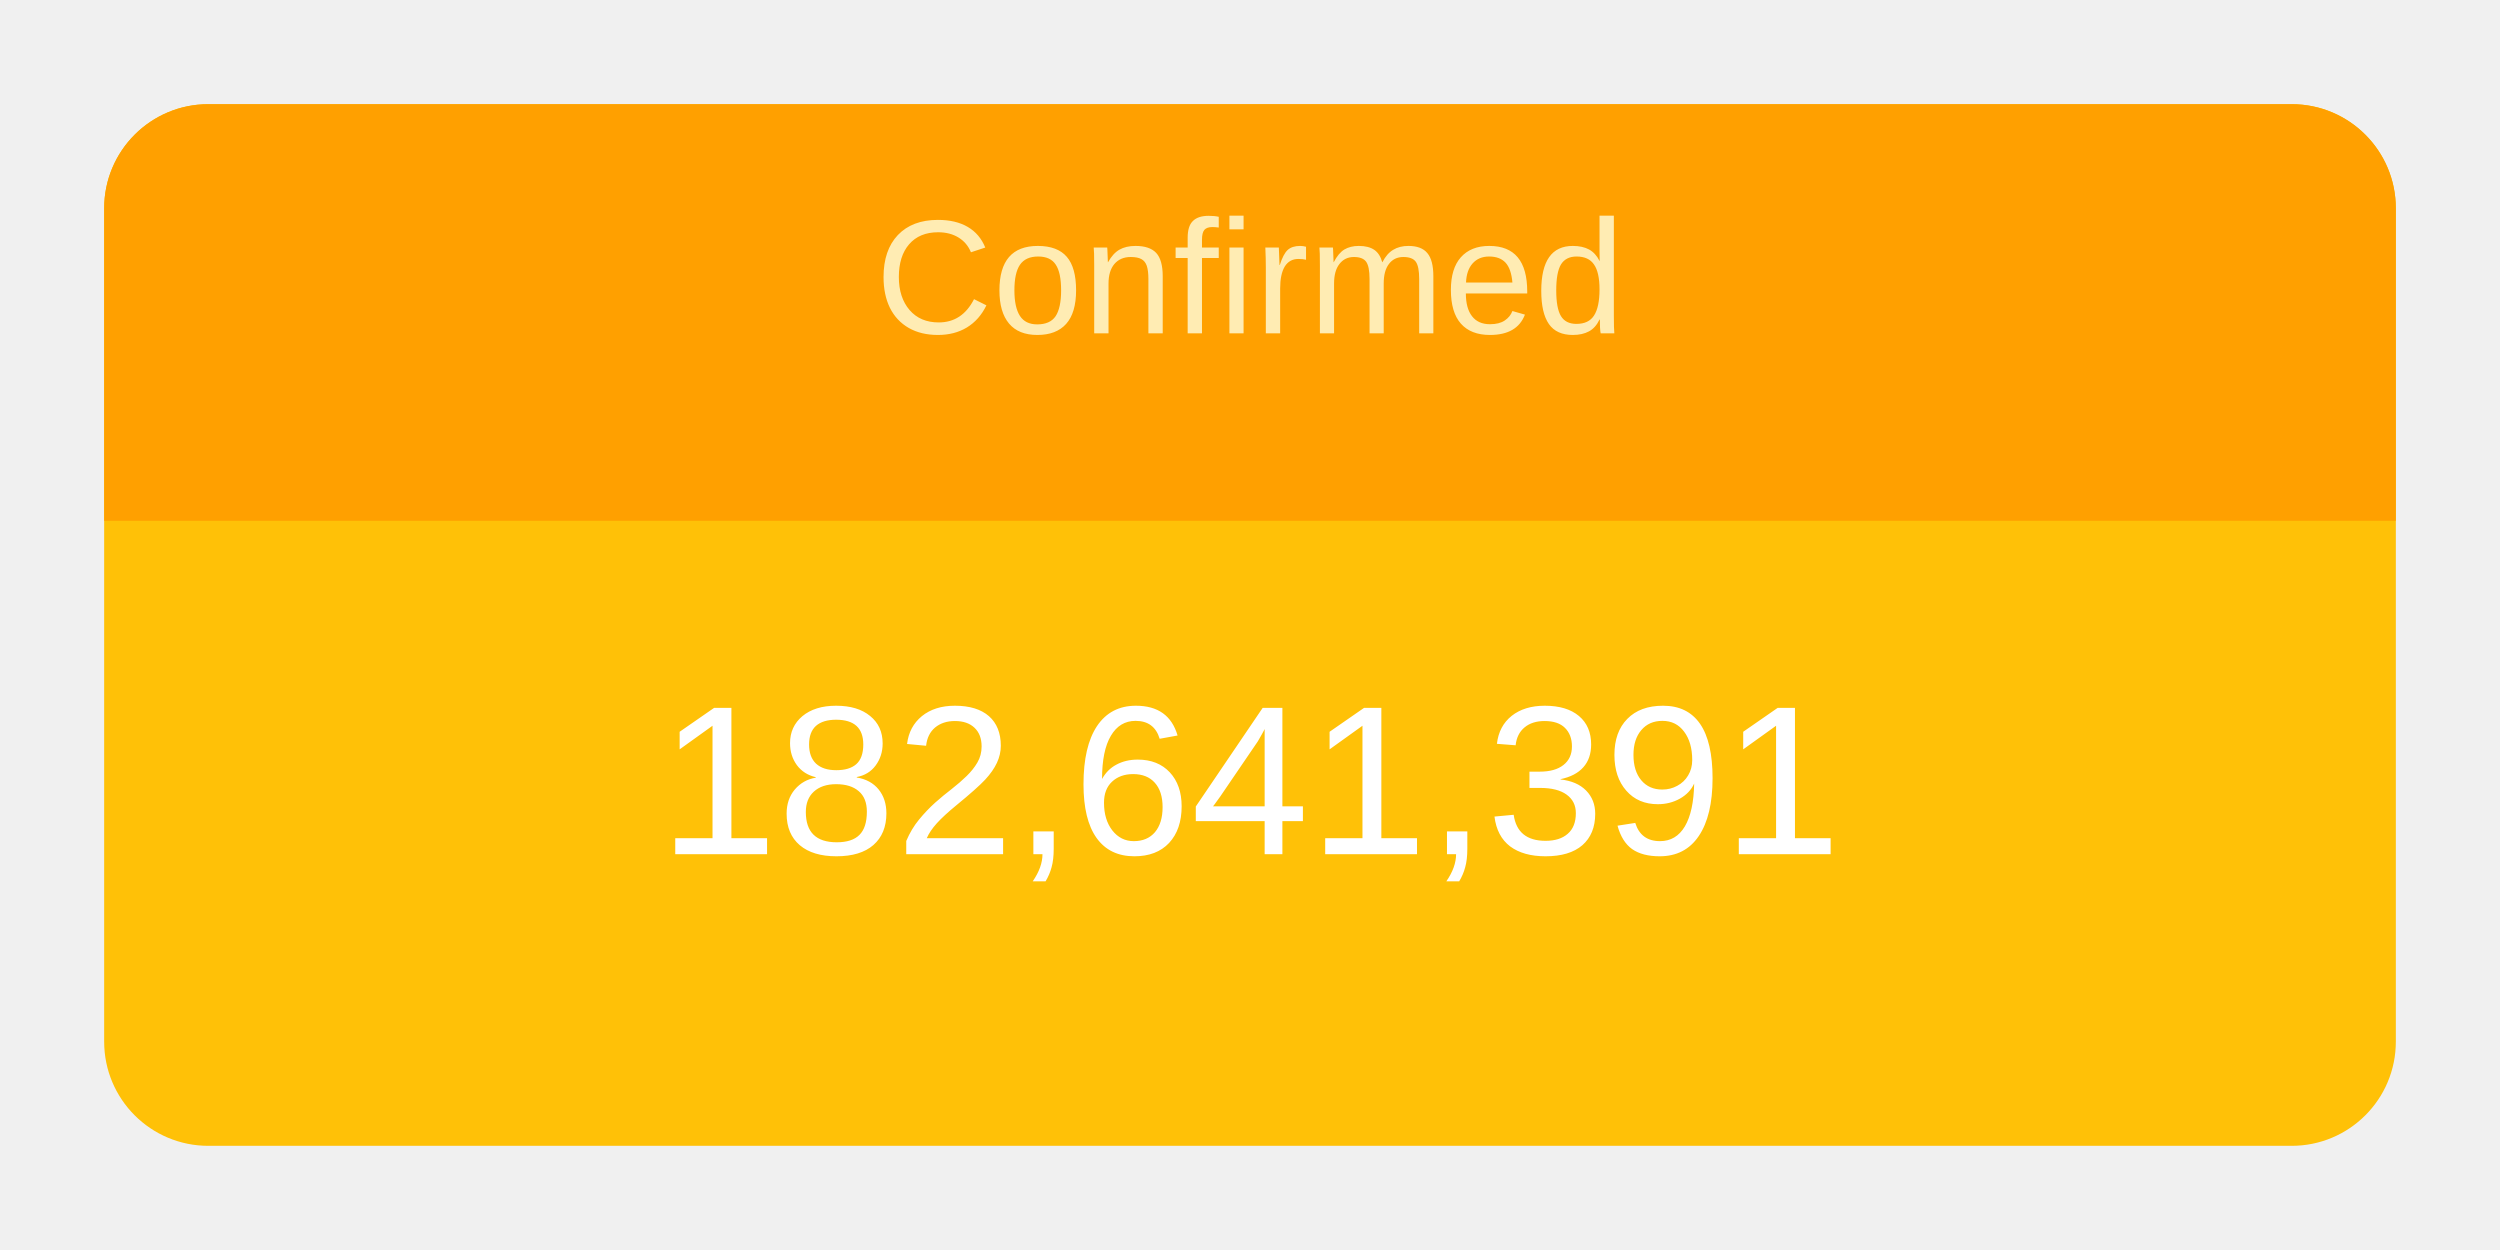
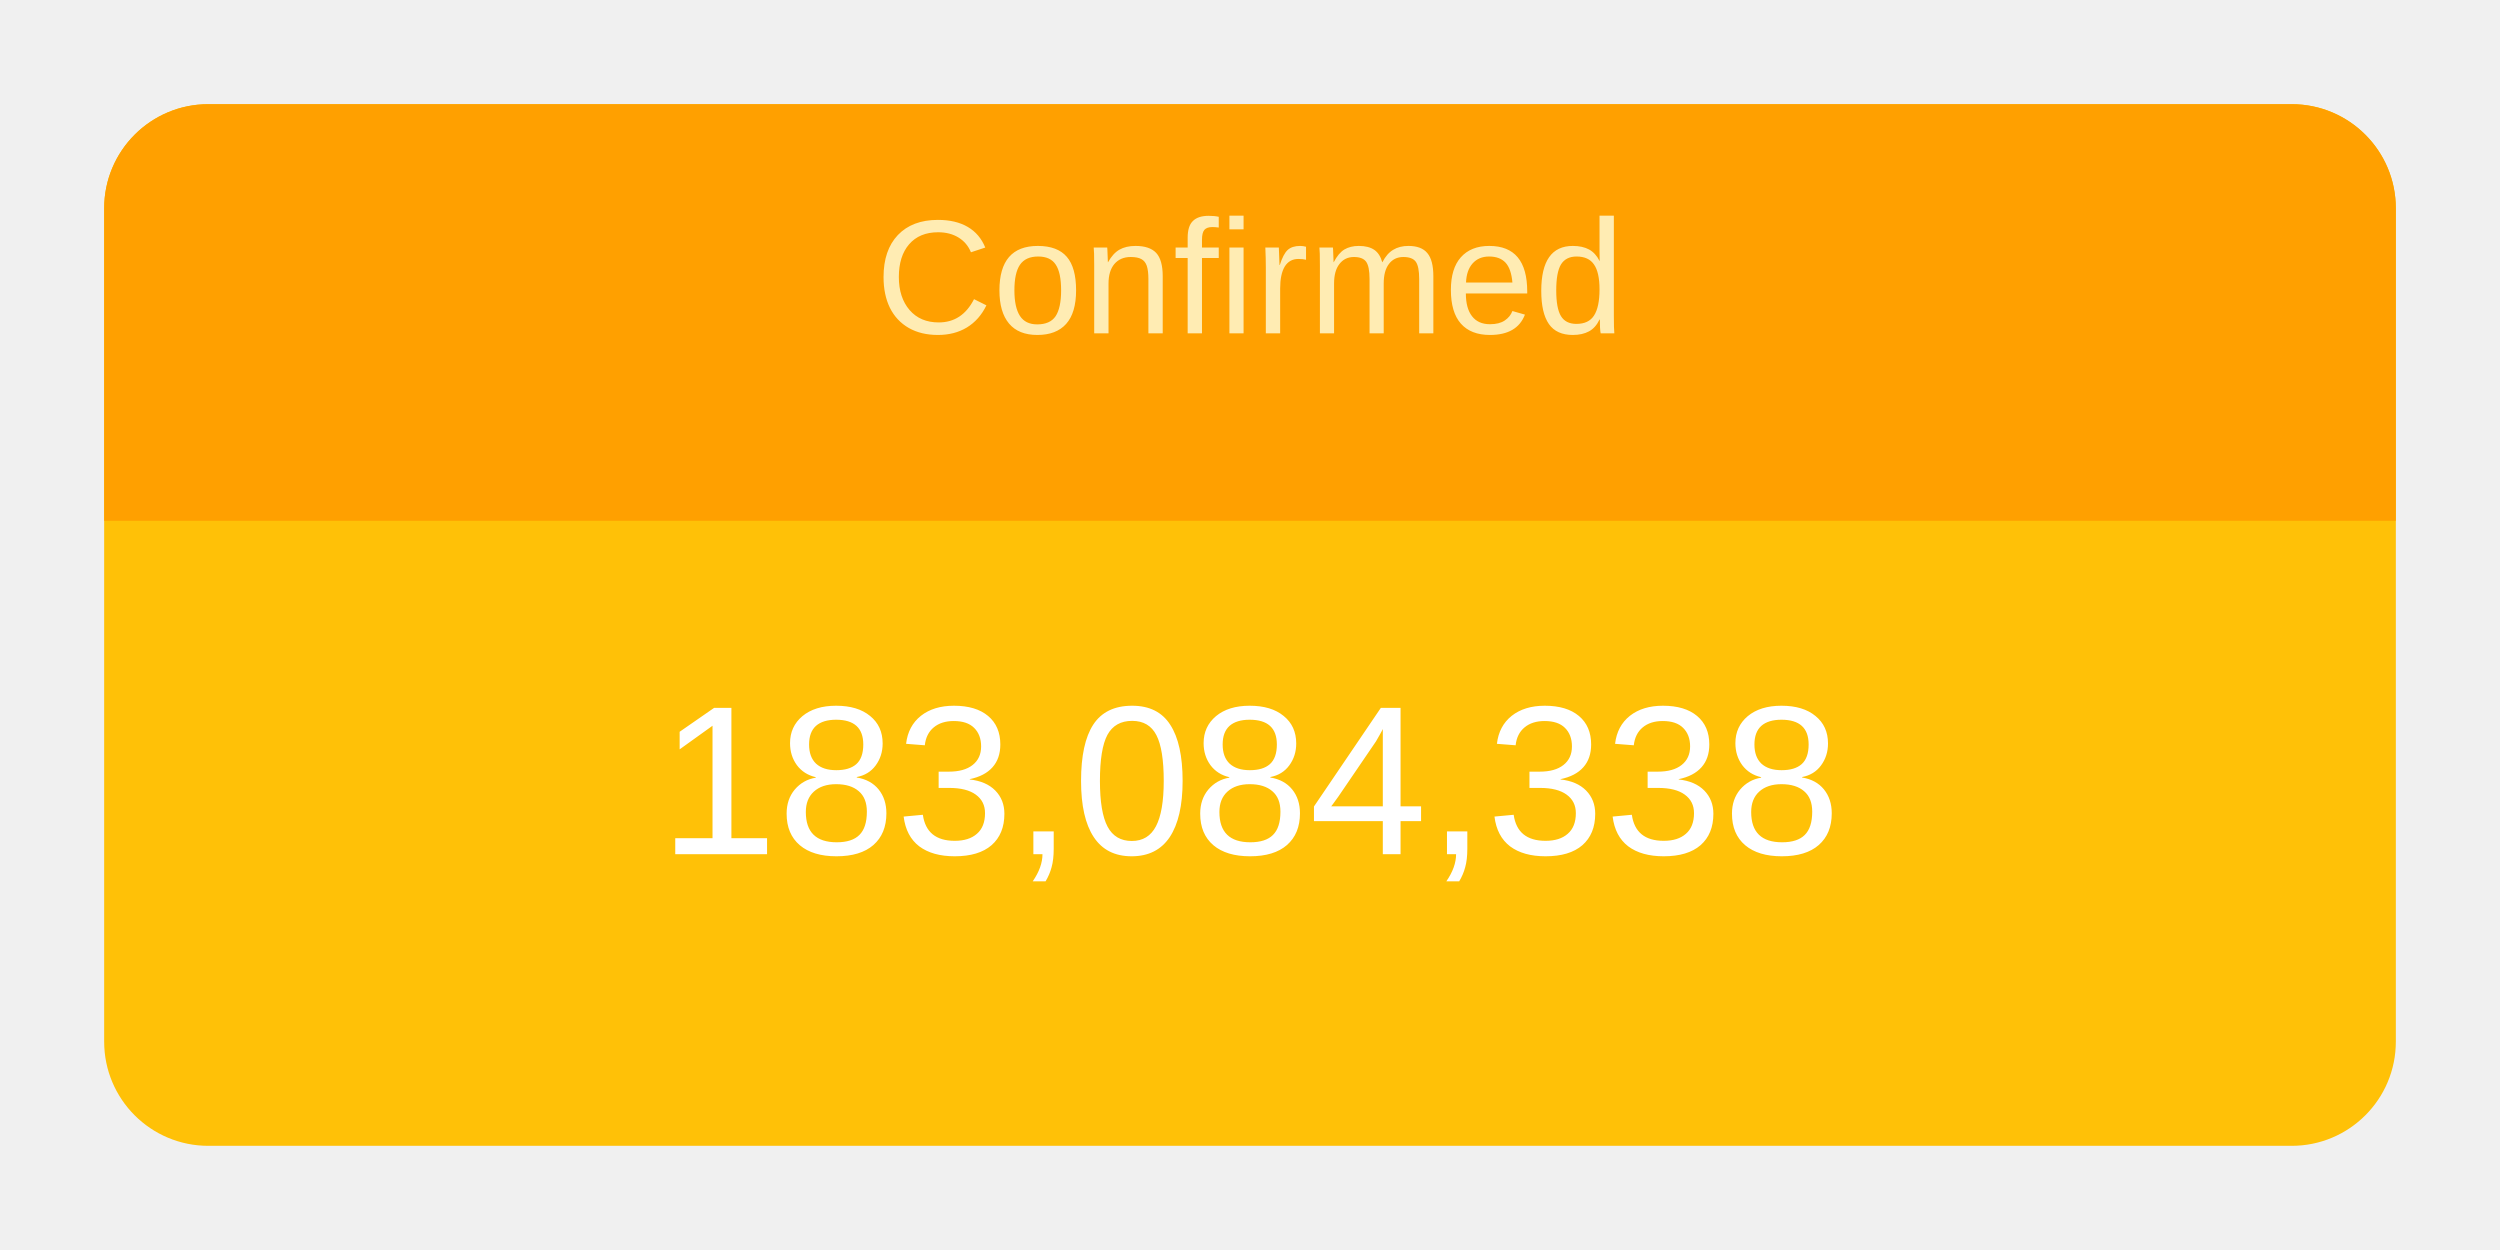
<svg xmlns="http://www.w3.org/2000/svg" height="120" viewBox="" width="240">
  <g transform="translate(10,10)">
    <rect rx="10" ry="10" width="220" height="100" style="fill: #ffc107; stroke-width: 5;" />
    <svg width="220" height="100">
      <text x="50%" y="72%" alignment-baseline="middle" text-anchor="middle" fill="white" font-size="1.7em" font-family="Arial, Helvetica, sans-serif">
-         182,641,391
+         183,084,338
      </text>
    </svg>
    <path fill="#FFA000" d=" M 210 0              a 10 10 0 0 1 10 10              v 30             h-220             v-30             a 10 10 0 0 1 10 -10" />
    <svg width="220" height="40">
      <text x="50%" y="55%" alignment-baseline="middle" text-anchor="middle" fill="#FFECB3" font-size="1.3em" font-family="Arial, Helvetica, sans-serif">
        Confirmed
      </text>
    </svg>
  </g>
</svg>
